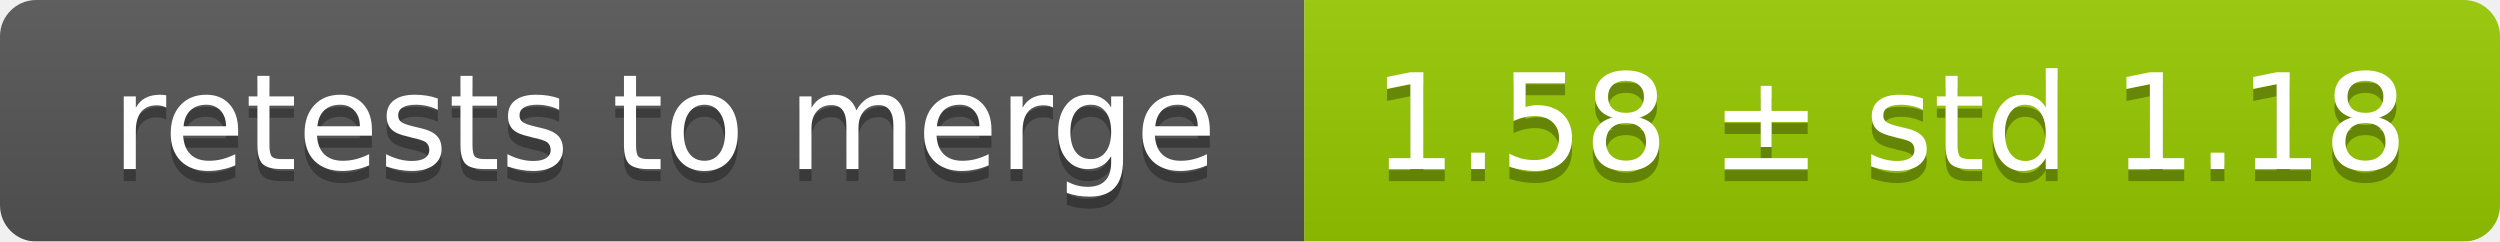
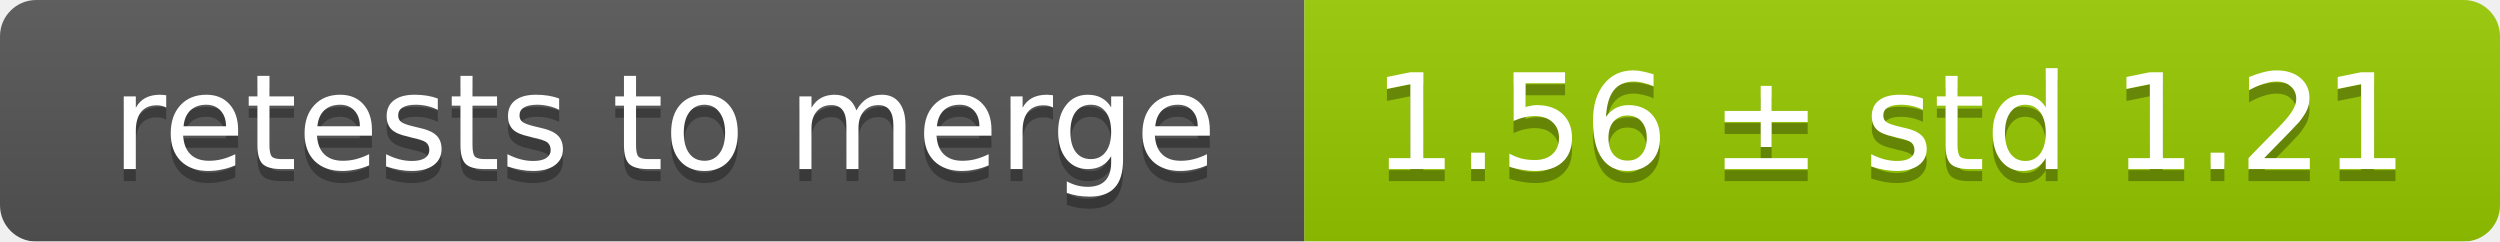
<svg xmlns="http://www.w3.org/2000/svg" width="207" height="20">
  <linearGradient id="smooth" x2="0" y2="100%">
    <stop offset="0" stop-color="#bbb" stop-opacity=".1" />
    <stop offset="1" stop-opacity=".1" />
  </linearGradient>
  <mask id="round">
    <rect width="207" height="20" rx="3" fill="#fff" />
  </mask>
  <g mask="url(#round)">
    <rect width="108" height="20" fill="#555" />
    <rect x="108" width="99" height="20" fill="#97ca00" />
    <rect width="207" height="20" fill="url(#smooth)" />
  </g>
  <g fill="#fff" text-anchor="middle" font-family="DejaVu Sans,Verdana,Geneva,sans-serif" font-size="11">
    <text x="55" y="15" fill="#010101" fill-opacity=".3">retests to merge</text>
    <text x="55" y="14">retests to merge</text>
-     <text x="156.5" y="15" fill="#010101" fill-opacity=".3">1.58 ± std 1.18</text>
-     <text x="156.5" y="14">1.58 ± std 1.18</text>
+     <text x="156.5" y="15" fill="#010101" fill-opacity=".3">1.56 ± std 1.21</text>
+     <text x="156.5" y="14">1.56 ± std 1.21</text>
  </g>
</svg>
